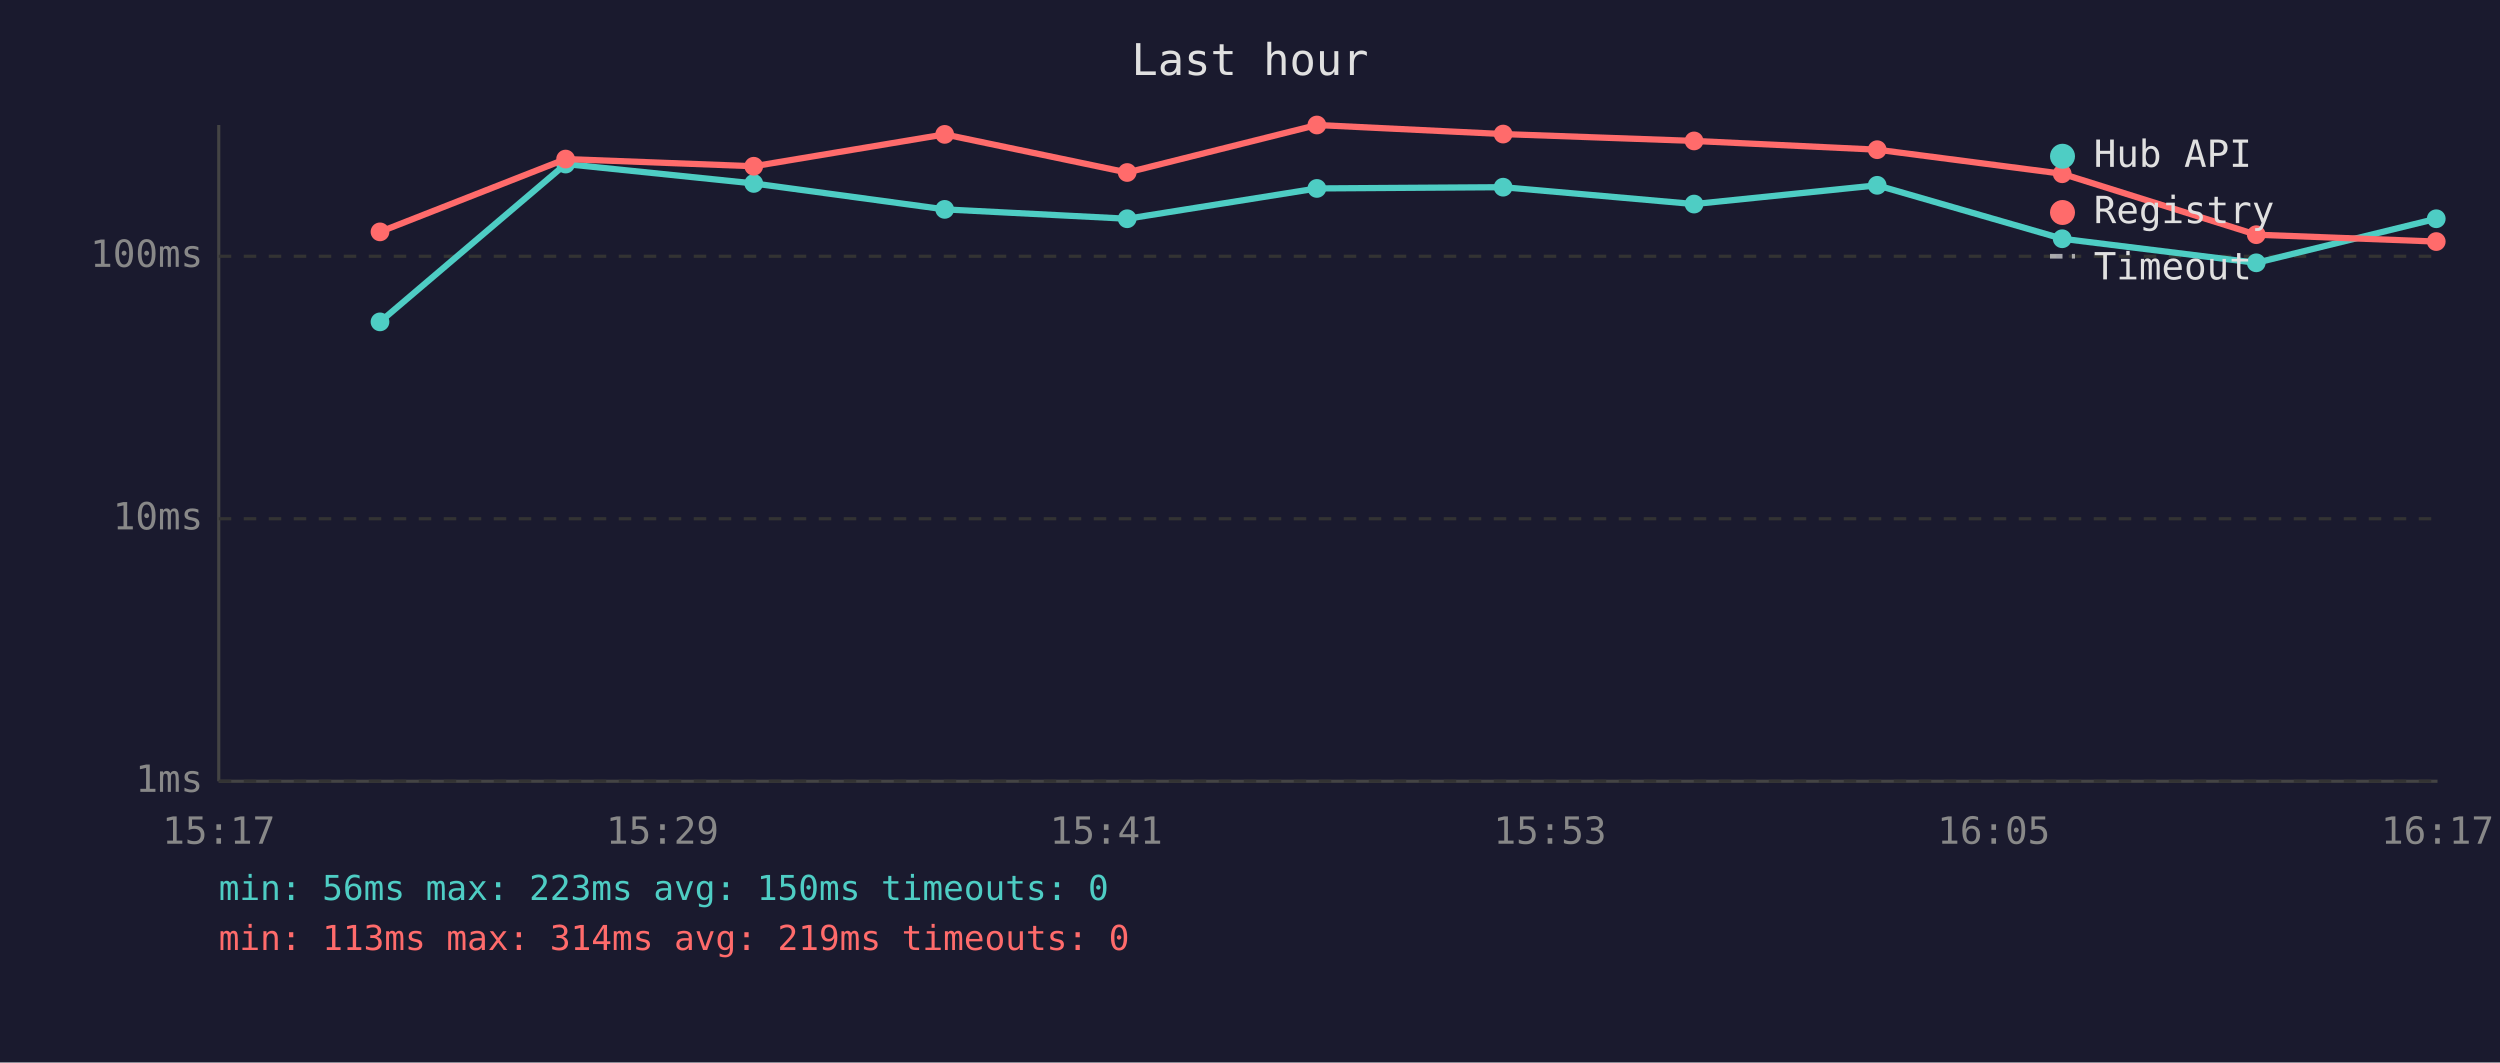
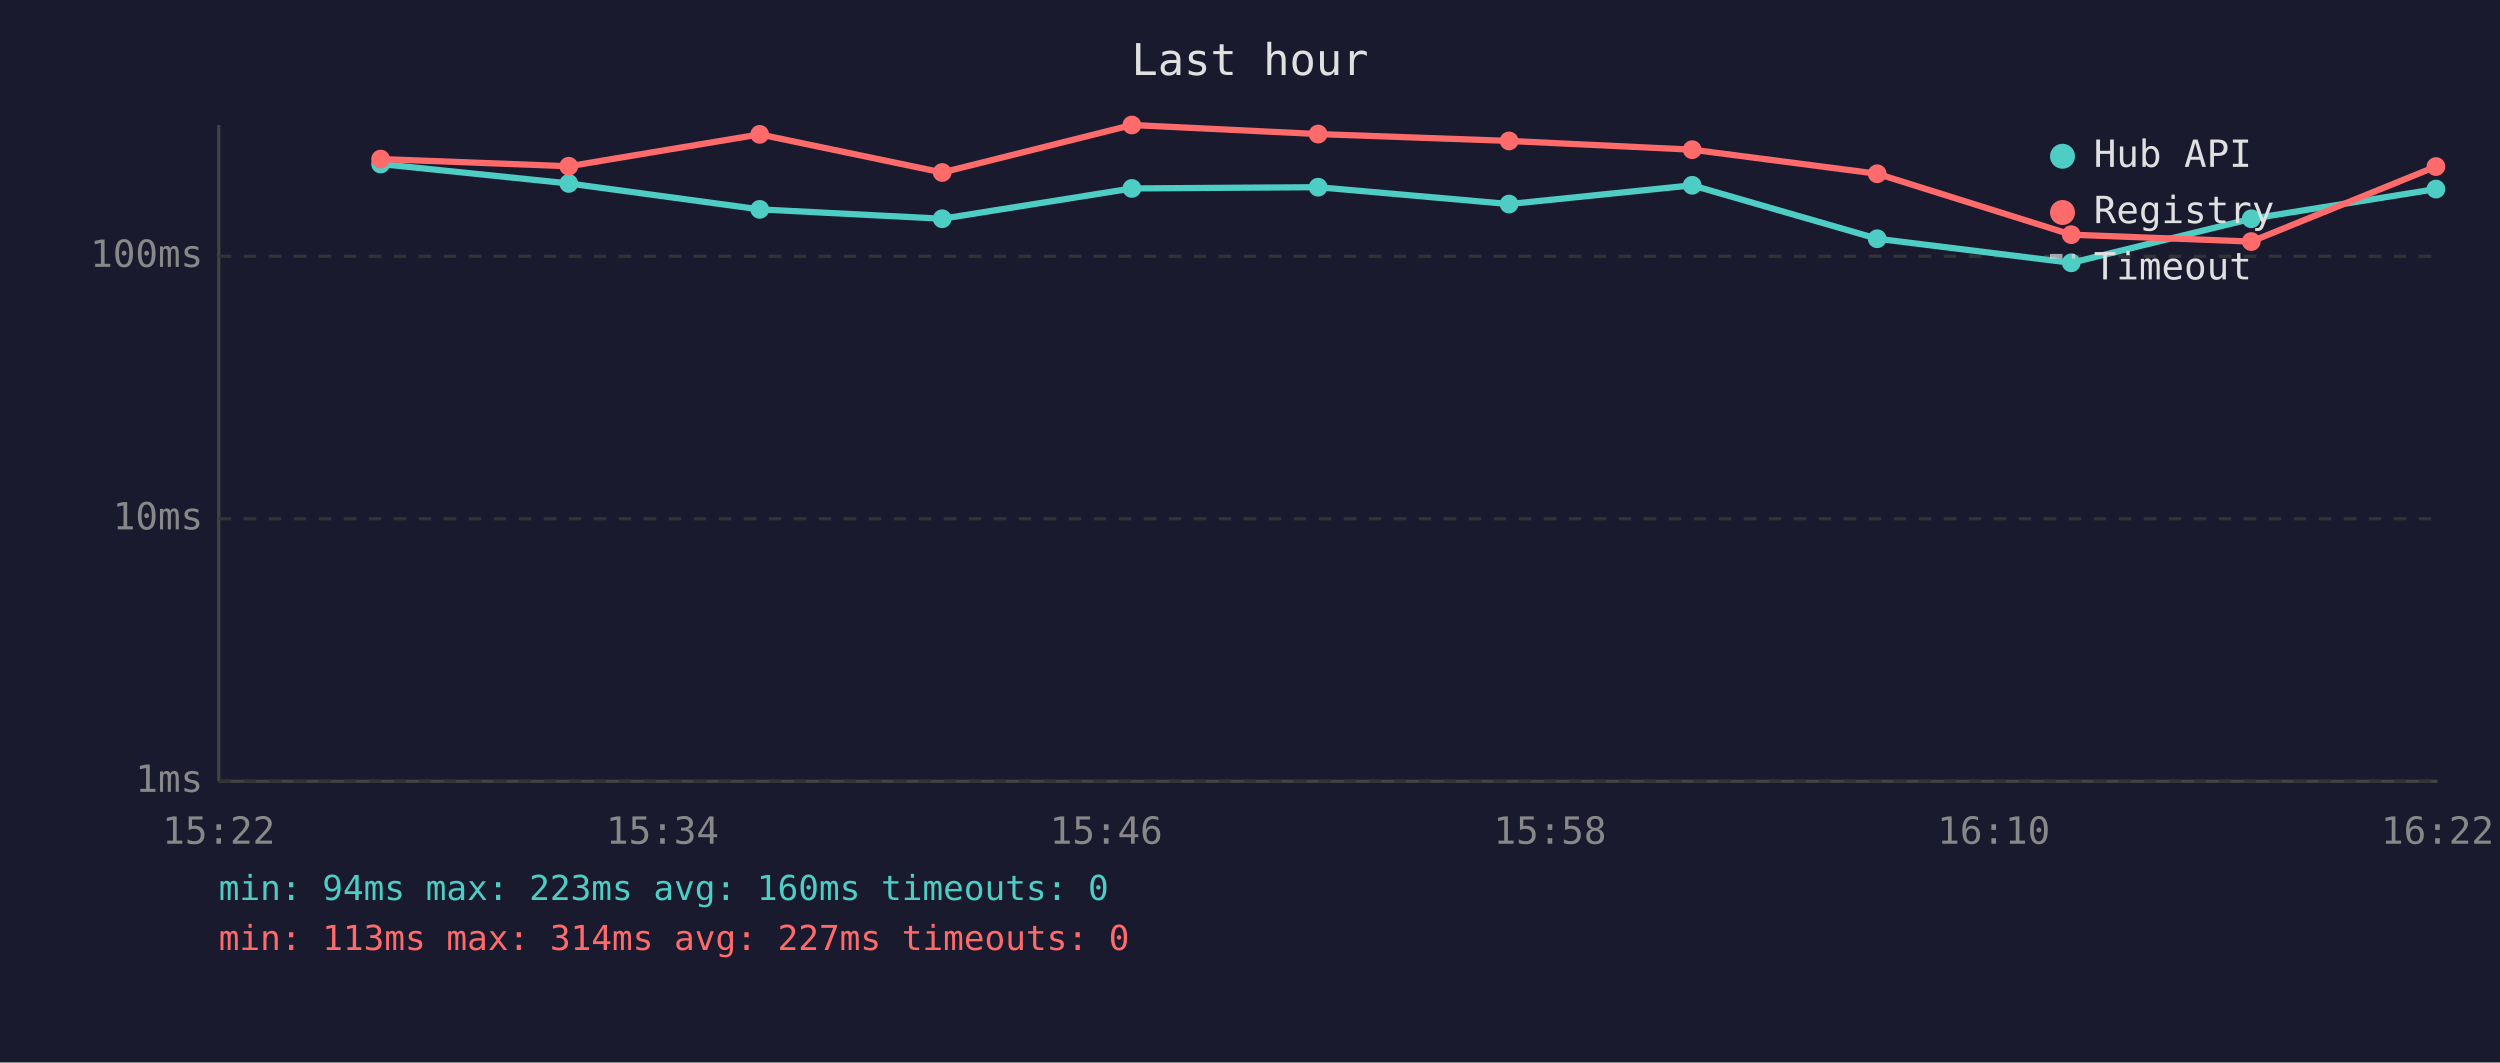
<svg xmlns="http://www.w3.org/2000/svg" viewBox="0 0 800 340" font-family="monospace" font-size="12">
  <rect width="800" height="340" fill="#1a1a2e" />
  <text x="400" y="24" fill="#e0e0e0" font-size="14" text-anchor="middle">Last hour</text>
  <line x1="70" y1="40" x2="70" y2="250" stroke="#444" stroke-width="1" />
  <line x1="70" y1="250" x2="780" y2="250" stroke="#444" stroke-width="1" />
  <line x1="70" y1="250" x2="780" y2="250" stroke="#333" stroke-width="1" stroke-dasharray="4" />
  <text x="65" y="250" fill="#888" text-anchor="end" dominant-baseline="middle">1ms</text>
  <line x1="70" y1="166" x2="780" y2="166" stroke="#333" stroke-width="1" stroke-dasharray="4" />
  <text x="65" y="166" fill="#888" text-anchor="end" dominant-baseline="middle">10ms</text>
  <line x1="70" y1="82" x2="780" y2="82" stroke="#333" stroke-width="1" stroke-dasharray="4" />
  <text x="65" y="82" fill="#888" text-anchor="end" dominant-baseline="middle">100ms</text>
-   <text x="70" y="270" fill="#888" text-anchor="middle">15:17</text>
-   <text x="212" y="270" fill="#888" text-anchor="middle">15:29</text>
-   <text x="354" y="270" fill="#888" text-anchor="middle">15:41</text>
-   <text x="496" y="270" fill="#888" text-anchor="middle">15:53</text>
-   <text x="638" y="270" fill="#888" text-anchor="middle">16:05</text>
-   <text x="780" y="270" fill="#888" text-anchor="middle">16:17</text>
-   <polyline points="121.6,103.0 181.0,52.5 241.2,58.7 302.3,67.0 360.7,70.0 421.4,60.3 481.0,59.9 542.1,65.3 600.7,59.3 659.9,76.4 722.0,84.1 779.6,70.0" fill="none" stroke="#4ecdc4" stroke-width="2" opacity="1" />
-   <circle cx="121.6" cy="103.0" r="3" fill="#4ecdc4" />
-   <circle cx="181.0" cy="52.5" r="3" fill="#4ecdc4" />
-   <circle cx="241.2" cy="58.7" r="3" fill="#4ecdc4" />
-   <circle cx="302.3" cy="67.0" r="3" fill="#4ecdc4" />
-   <circle cx="360.7" cy="70.0" r="3" fill="#4ecdc4" />
-   <circle cx="421.4" cy="60.3" r="3" fill="#4ecdc4" />
-   <circle cx="481.0" cy="59.9" r="3" fill="#4ecdc4" />
-   <circle cx="542.1" cy="65.3" r="3" fill="#4ecdc4" />
-   <circle cx="600.7" cy="59.3" r="3" fill="#4ecdc4" />
-   <circle cx="659.9" cy="76.4" r="3" fill="#4ecdc4" />
-   <circle cx="722.0" cy="84.1" r="3" fill="#4ecdc4" />
-   <circle cx="779.6" cy="70.0" r="3" fill="#4ecdc4" />
-   <polyline points="121.6,74.2 181.0,50.9 241.2,53.2 302.3,43.0 360.7,55.2 421.4,40.0 481.0,42.9 542.1,45.1 600.7,47.9 659.9,55.6 722.0,75.1 779.6,77.3" fill="none" stroke="#ff6b6b" stroke-width="2" opacity="1" />
-   <circle cx="121.6" cy="74.2" r="3" fill="#ff6b6b" />
-   <circle cx="181.0" cy="50.9" r="3" fill="#ff6b6b" />
-   <circle cx="241.2" cy="53.2" r="3" fill="#ff6b6b" />
-   <circle cx="302.3" cy="43.0" r="3" fill="#ff6b6b" />
-   <circle cx="360.7" cy="55.2" r="3" fill="#ff6b6b" />
-   <circle cx="421.4" cy="40.0" r="3" fill="#ff6b6b" />
-   <circle cx="481.0" cy="42.9" r="3" fill="#ff6b6b" />
-   <circle cx="542.1" cy="45.1" r="3" fill="#ff6b6b" />
-   <circle cx="600.7" cy="47.9" r="3" fill="#ff6b6b" />
-   <circle cx="659.9" cy="55.6" r="3" fill="#ff6b6b" />
-   <circle cx="722.0" cy="75.1" r="3" fill="#ff6b6b" />
-   <circle cx="779.6" cy="77.3" r="3" fill="#ff6b6b" />
+   <text x="70" y="270" fill="#888" text-anchor="middle">15:22</text>
+   <text x="212" y="270" fill="#888" text-anchor="middle">15:34</text>
+   <text x="354" y="270" fill="#888" text-anchor="middle">15:46</text>
+   <text x="496" y="270" fill="#888" text-anchor="middle">15:58</text>
+   <text x="638" y="270" fill="#888" text-anchor="middle">16:10</text>
+   <text x="780" y="270" fill="#888" text-anchor="middle">16:22</text>
+   <polyline points="121.8,52.5 182.0,58.7 243.1,67.0 301.5,70.0 362.2,60.3 421.8,59.9 482.9,65.3 541.5,59.3 600.7,76.4 662.8,84.1 720.4,70.0 779.5,60.5" fill="none" stroke="#4ecdc4" stroke-width="2" opacity="1" />
+   <circle cx="121.8" cy="52.5" r="3" fill="#4ecdc4" />
+   <circle cx="182.0" cy="58.7" r="3" fill="#4ecdc4" />
+   <circle cx="243.1" cy="67.0" r="3" fill="#4ecdc4" />
+   <circle cx="301.5" cy="70.0" r="3" fill="#4ecdc4" />
+   <circle cx="362.2" cy="60.3" r="3" fill="#4ecdc4" />
+   <circle cx="421.8" cy="59.9" r="3" fill="#4ecdc4" />
+   <circle cx="482.9" cy="65.3" r="3" fill="#4ecdc4" />
+   <circle cx="541.5" cy="59.3" r="3" fill="#4ecdc4" />
+   <circle cx="600.7" cy="76.4" r="3" fill="#4ecdc4" />
+   <circle cx="662.8" cy="84.1" r="3" fill="#4ecdc4" />
+   <circle cx="720.4" cy="70.0" r="3" fill="#4ecdc4" />
+   <circle cx="779.5" cy="60.5" r="3" fill="#4ecdc4" />
+   <polyline points="121.8,50.9 182.0,53.2 243.1,43.0 301.5,55.2 362.2,40.0 421.8,42.9 482.9,45.1 541.5,47.9 600.7,55.6 662.8,75.1 720.4,77.3 779.5,53.3" fill="none" stroke="#ff6b6b" stroke-width="2" opacity="1" />
+   <circle cx="121.8" cy="50.9" r="3" fill="#ff6b6b" />
+   <circle cx="182.0" cy="53.2" r="3" fill="#ff6b6b" />
+   <circle cx="243.1" cy="43.0" r="3" fill="#ff6b6b" />
+   <circle cx="301.5" cy="55.2" r="3" fill="#ff6b6b" />
+   <circle cx="362.2" cy="40.0" r="3" fill="#ff6b6b" />
+   <circle cx="421.8" cy="42.9" r="3" fill="#ff6b6b" />
+   <circle cx="482.9" cy="45.1" r="3" fill="#ff6b6b" />
+   <circle cx="541.5" cy="47.9" r="3" fill="#ff6b6b" />
+   <circle cx="600.7" cy="55.6" r="3" fill="#ff6b6b" />
+   <circle cx="662.8" cy="75.1" r="3" fill="#ff6b6b" />
+   <circle cx="720.4" cy="77.3" r="3" fill="#ff6b6b" />
+   <circle cx="779.5" cy="53.3" r="3" fill="#ff6b6b" />
  <circle cx="660" cy="50" r="4" fill="#4ecdc4" />
  <text x="670" y="50" fill="#e0e0e0" dominant-baseline="middle">Hub API</text>
  <circle cx="660" cy="68" r="4" fill="#ff6b6b" />
  <text x="670" y="68" fill="#e0e0e0" dominant-baseline="middle">Registry</text>
  <line x1="656" y1="82" x2="664" y2="82" stroke="#e0e0e0" stroke-width="1.5" stroke-dasharray="4,3" opacity="0.7" />
  <text x="670" y="86" fill="#e0e0e0" dominant-baseline="middle">Timeout</text>
-   <text x="70" y="288" fill="#4ecdc4" font-size="11">min: 56ms  max: 223ms  avg: 150ms  timeouts: 0</text>
-   <text x="70" y="304" fill="#ff6b6b" font-size="11">min: 113ms  max: 314ms  avg: 219ms  timeouts: 0</text>
+   <text x="70" y="288" fill="#4ecdc4" font-size="11">min: 94ms  max: 223ms  avg: 160ms  timeouts: 0</text>
+   <text x="70" y="304" fill="#ff6b6b" font-size="11">min: 113ms  max: 314ms  avg: 227ms  timeouts: 0</text>
</svg>
